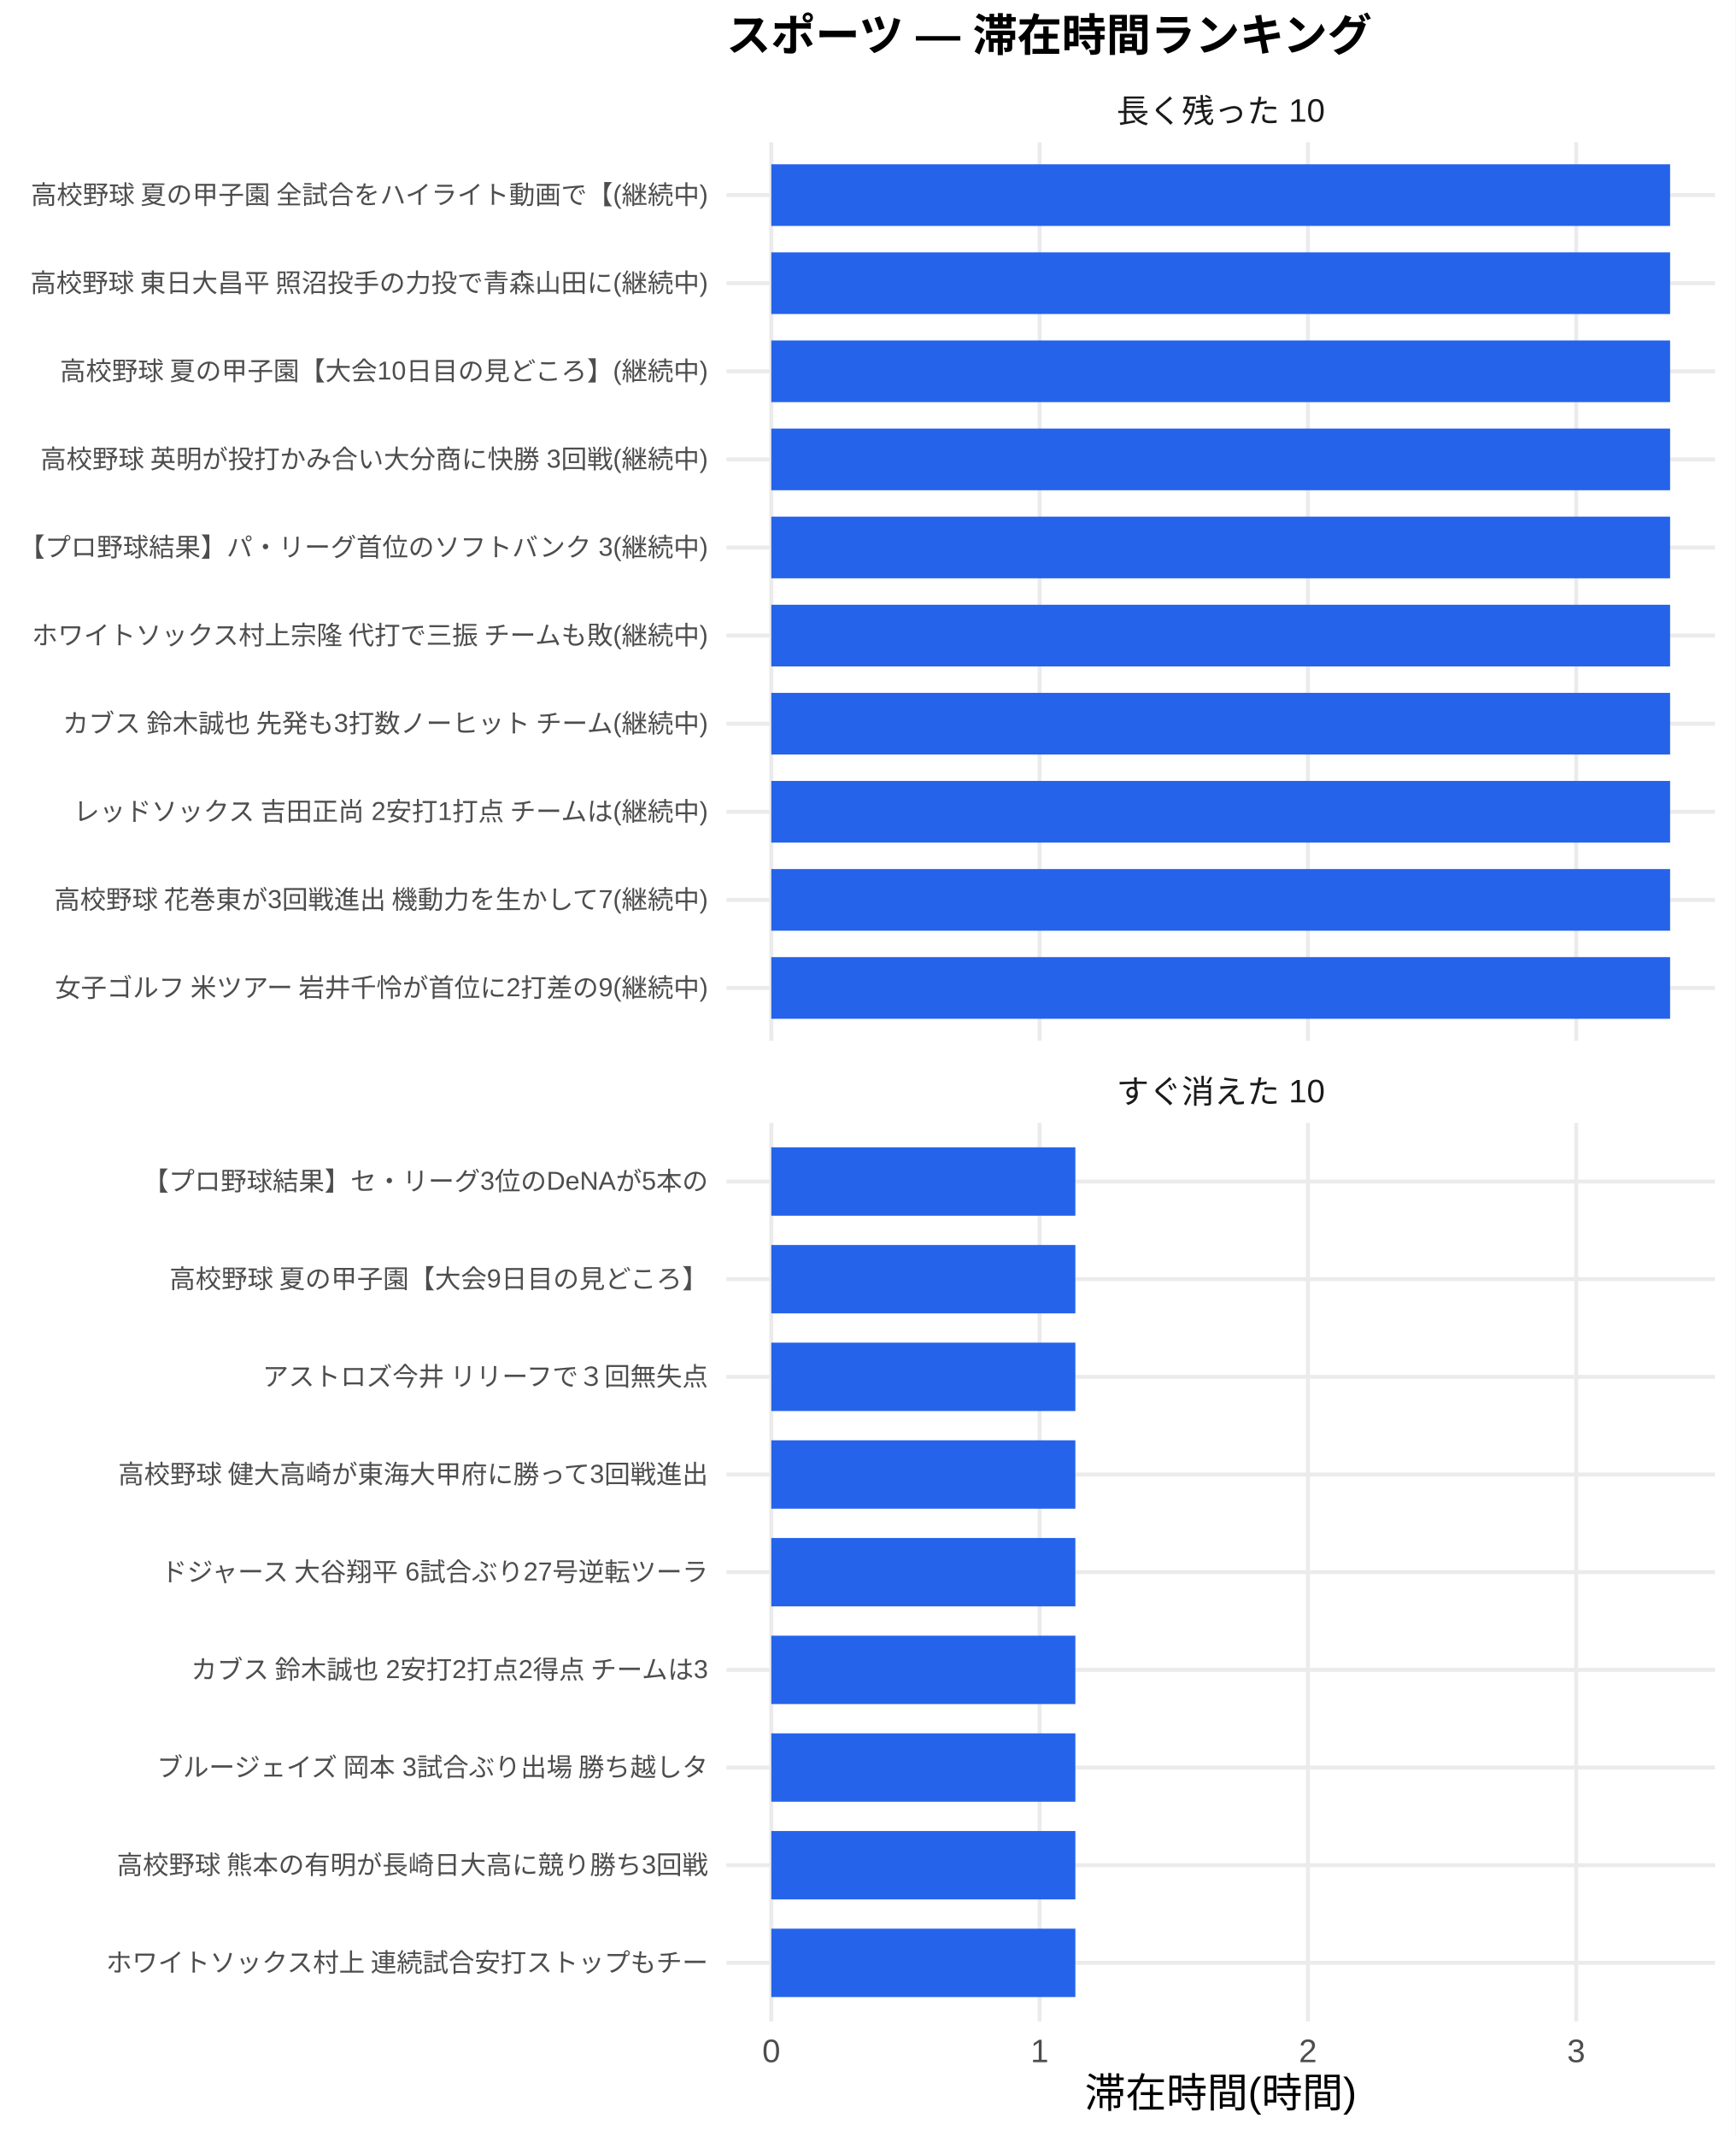
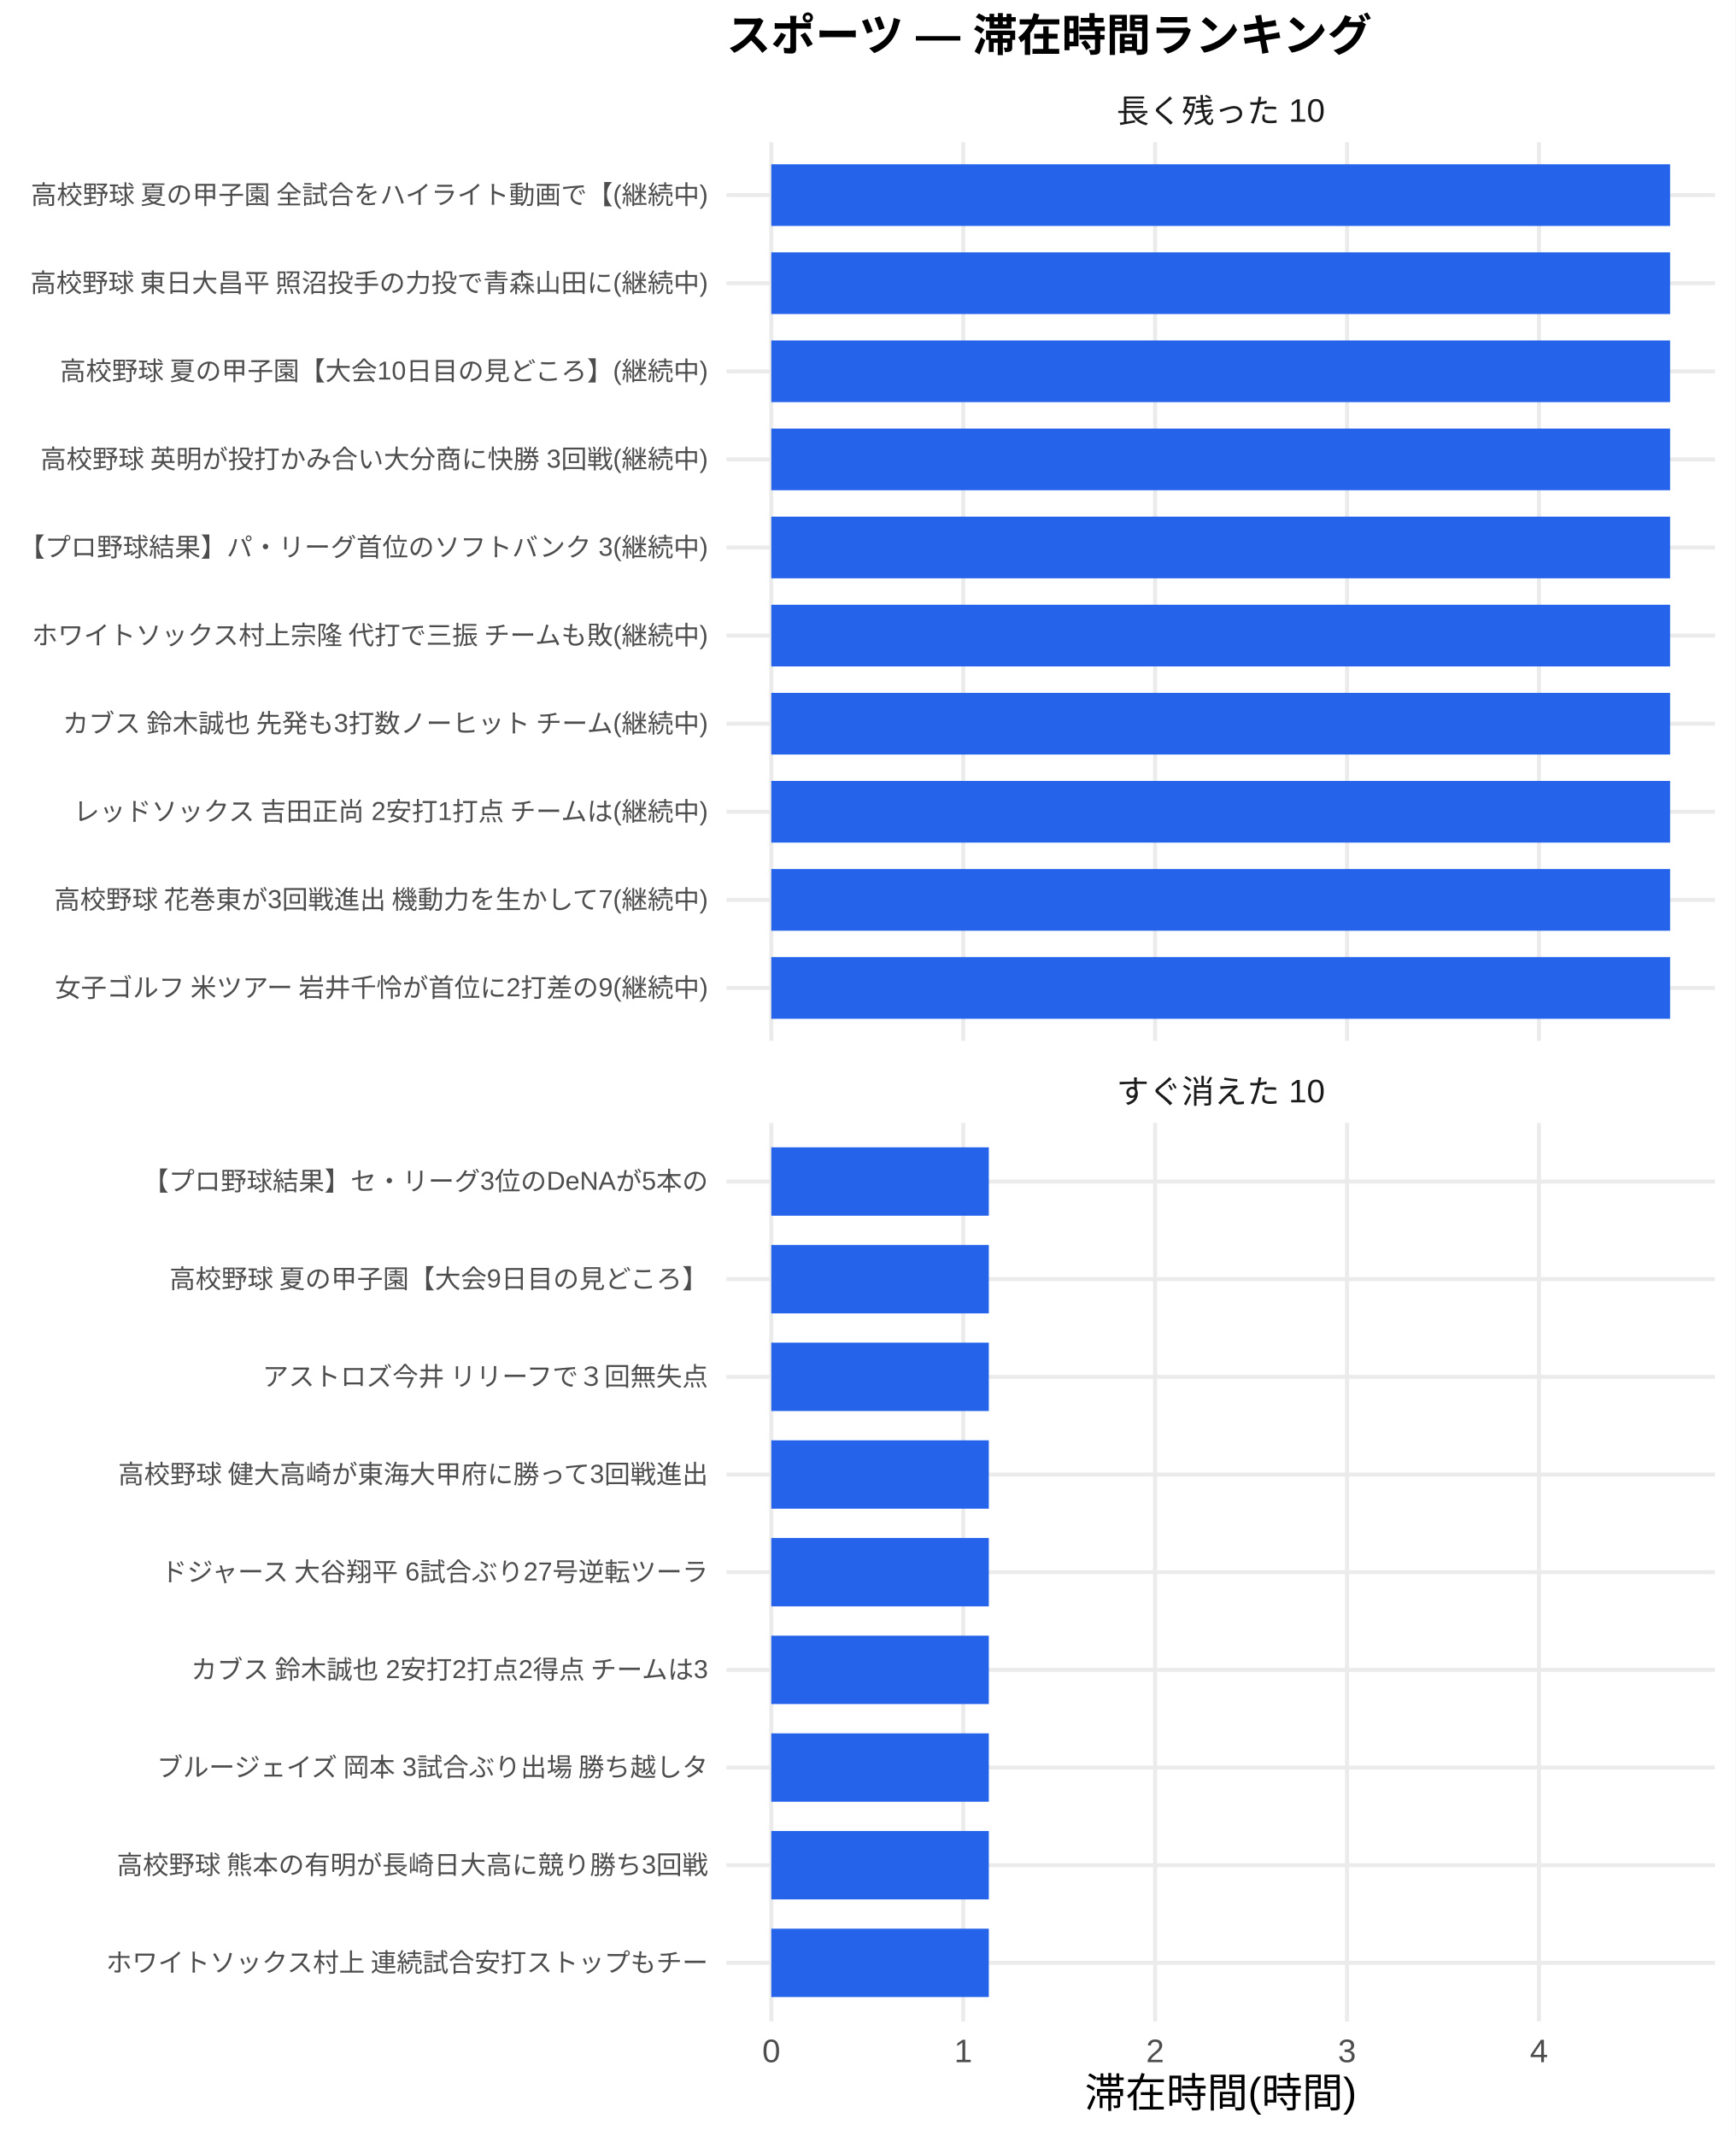
<svg xmlns="http://www.w3.org/2000/svg" width="468.00pt" height="576.00pt" viewBox="0 0 468.00 576.00">
  <g class="svglite">
    <defs>
      <style type="text/css">
    .svglite line, .svglite polyline, .svglite polygon, .svglite path, .svglite rect, .svglite circle {
      fill: none;
      stroke: #000000;
      stroke-linecap: round;
      stroke-linejoin: round;
      stroke-miterlimit: 10.00;
    }
    .svglite text {
      white-space: pre;
    }
    .svglite g.glyphgroup path {
      fill: inherit;
      stroke: none;
    }
  </style>
    </defs>
    <rect width="100%" height="100%" style="stroke: none; fill: #FFFFFF;" />
    <defs>
      <clipPath id="cpMC4wMHw0NjguMDB8MC4wMHw1NzYuMDA=">
        <rect x="0.00" y="0.00" width="468.00" height="576.00" />
      </clipPath>
    </defs>
    <g clip-path="url(#cpMC4wMHw0NjguMDB8MC4wMHw1NzYuMDA=)">
      <rect x="0.00" y="0.00" width="468.00" height="576.00" style="stroke-width: 1.07; stroke: none; fill: #FFFFFF;" />
    </g>
    <defs>
      <clipPath id="cpMTk1LjkwfDQ2Mi41MnwzOC4zNnwyODAuNjc=">
        <rect x="195.90" y="38.36" width="266.63" height="242.31" />
      </clipPath>
    </defs>
    <g clip-path="url(#cpMTk1LjkwfDQ2Mi41MnwzOC4zNnwyODAuNjc=)">
      <polyline points="195.90,266.42 462.52,266.42 " style="stroke-width: 1.07; stroke: #EBEBEB; stroke-linecap: butt;" />
      <polyline points="195.90,242.66 462.52,242.66 " style="stroke-width: 1.07; stroke: #EBEBEB; stroke-linecap: butt;" />
      <polyline points="195.90,218.91 462.52,218.91 " style="stroke-width: 1.07; stroke: #EBEBEB; stroke-linecap: butt;" />
      <polyline points="195.90,195.15 462.52,195.15 " style="stroke-width: 1.07; stroke: #EBEBEB; stroke-linecap: butt;" />
      <polyline points="195.90,171.39 462.52,171.39 " style="stroke-width: 1.07; stroke: #EBEBEB; stroke-linecap: butt;" />
      <polyline points="195.90,147.64 462.52,147.64 " style="stroke-width: 1.07; stroke: #EBEBEB; stroke-linecap: butt;" />
      <polyline points="195.90,123.88 462.52,123.88 " style="stroke-width: 1.07; stroke: #EBEBEB; stroke-linecap: butt;" />
      <polyline points="195.90,100.13 462.52,100.13 " style="stroke-width: 1.07; stroke: #EBEBEB; stroke-linecap: butt;" />
      <polyline points="195.90,76.37 462.52,76.37 " style="stroke-width: 1.07; stroke: #EBEBEB; stroke-linecap: butt;" />
      <polyline points="195.90,52.61 462.52,52.61 " style="stroke-width: 1.07; stroke: #EBEBEB; stroke-linecap: butt;" />
      <polyline points="208.01,280.67 208.01,38.36 " style="stroke-width: 1.07; stroke: #EBEBEB; stroke-linecap: butt;" />
-       <polyline points="280.37,280.67 280.37,38.36 " style="stroke-width: 1.07; stroke: #EBEBEB; stroke-linecap: butt;" />
-       <polyline points="352.72,280.67 352.72,38.36 " style="stroke-width: 1.07; stroke: #EBEBEB; stroke-linecap: butt;" />
-       <polyline points="425.08,280.67 425.08,38.36 " style="stroke-width: 1.07; stroke: #EBEBEB; stroke-linecap: butt;" />
+       <polyline points="259.77,280.67 259.77,38.36 " style="stroke-width: 1.07; stroke: #EBEBEB; stroke-linecap: butt;" />
+       <polyline points="311.52,280.67 311.52,38.36 " style="stroke-width: 1.07; stroke: #EBEBEB; stroke-linecap: butt;" />
+       <polyline points="363.28,280.67 363.28,38.36 " style="stroke-width: 1.07; stroke: #EBEBEB; stroke-linecap: butt;" />
+       <polyline points="415.04,280.67 415.04,38.36 " style="stroke-width: 1.07; stroke: #EBEBEB; stroke-linecap: butt;" />
      <rect x="208.01" y="44.30" width="242.39" height="16.63" style="stroke-width: 1.07; stroke: none; stroke-linecap: butt; stroke-linejoin: miter; fill: #2563EB;" />
      <rect x="208.01" y="68.05" width="242.39" height="16.63" style="stroke-width: 1.07; stroke: none; stroke-linecap: butt; stroke-linejoin: miter; fill: #2563EB;" />
      <rect x="208.01" y="91.81" width="242.39" height="16.63" style="stroke-width: 1.07; stroke: none; stroke-linecap: butt; stroke-linejoin: miter; fill: #2563EB;" />
      <rect x="208.01" y="115.57" width="242.39" height="16.63" style="stroke-width: 1.07; stroke: none; stroke-linecap: butt; stroke-linejoin: miter; fill: #2563EB;" />
      <rect x="208.01" y="139.32" width="242.39" height="16.63" style="stroke-width: 1.07; stroke: none; stroke-linecap: butt; stroke-linejoin: miter; fill: #2563EB;" />
      <rect x="208.01" y="163.08" width="242.39" height="16.63" style="stroke-width: 1.07; stroke: none; stroke-linecap: butt; stroke-linejoin: miter; fill: #2563EB;" />
      <rect x="208.01" y="186.84" width="242.39" height="16.63" style="stroke-width: 1.07; stroke: none; stroke-linecap: butt; stroke-linejoin: miter; fill: #2563EB;" />
      <rect x="208.01" y="210.59" width="242.39" height="16.63" style="stroke-width: 1.07; stroke: none; stroke-linecap: butt; stroke-linejoin: miter; fill: #2563EB;" />
      <rect x="208.01" y="234.35" width="242.39" height="16.63" style="stroke-width: 1.07; stroke: none; stroke-linecap: butt; stroke-linejoin: miter; fill: #2563EB;" />
      <rect x="208.01" y="258.10" width="242.39" height="16.63" style="stroke-width: 1.07; stroke: none; stroke-linecap: butt; stroke-linejoin: miter; fill: #2563EB;" />
    </g>
    <g clip-path="url(#cpMC4wMHw0NjguMDB8MC4wMHw1NzYuMDA=)">
</g>
    <defs>
      <clipPath id="cpMTk1LjkwfDQ2Mi41MnwzMDIuODB8NTQ1LjEy">
        <rect x="195.90" y="302.80" width="266.63" height="242.31" />
      </clipPath>
    </defs>
    <g clip-path="url(#cpMTk1LjkwfDQ2Mi41MnwzMDIuODB8NTQ1LjEy)">
      <polyline points="195.90,529.31 462.52,529.31 " style="stroke-width: 1.07; stroke: #EBEBEB; stroke-linecap: butt;" />
      <polyline points="195.90,502.97 462.52,502.97 " style="stroke-width: 1.07; stroke: #EBEBEB; stroke-linecap: butt;" />
      <polyline points="195.90,476.64 462.52,476.64 " style="stroke-width: 1.07; stroke: #EBEBEB; stroke-linecap: butt;" />
      <polyline points="195.90,450.30 462.52,450.30 " style="stroke-width: 1.07; stroke: #EBEBEB; stroke-linecap: butt;" />
      <polyline points="195.90,423.96 462.52,423.96 " style="stroke-width: 1.07; stroke: #EBEBEB; stroke-linecap: butt;" />
      <polyline points="195.90,397.62 462.52,397.62 " style="stroke-width: 1.07; stroke: #EBEBEB; stroke-linecap: butt;" />
      <polyline points="195.90,371.28 462.52,371.28 " style="stroke-width: 1.07; stroke: #EBEBEB; stroke-linecap: butt;" />
      <polyline points="195.90,344.94 462.52,344.94 " style="stroke-width: 1.07; stroke: #EBEBEB; stroke-linecap: butt;" />
      <polyline points="195.90,318.61 462.52,318.61 " style="stroke-width: 1.07; stroke: #EBEBEB; stroke-linecap: butt;" />
      <polyline points="208.01,545.12 208.01,302.80 " style="stroke-width: 1.07; stroke: #EBEBEB; stroke-linecap: butt;" />
-       <polyline points="280.37,545.12 280.37,302.80 " style="stroke-width: 1.07; stroke: #EBEBEB; stroke-linecap: butt;" />
-       <polyline points="352.72,545.12 352.72,302.80 " style="stroke-width: 1.07; stroke: #EBEBEB; stroke-linecap: butt;" />
-       <polyline points="425.08,545.12 425.08,302.80 " style="stroke-width: 1.07; stroke: #EBEBEB; stroke-linecap: butt;" />
-       <rect x="208.01" y="309.39" width="82.00" height="18.44" style="stroke-width: 1.07; stroke: none; stroke-linecap: butt; stroke-linejoin: miter; fill: #2563EB;" />
-       <rect x="208.01" y="335.73" width="82.00" height="18.44" style="stroke-width: 1.07; stroke: none; stroke-linecap: butt; stroke-linejoin: miter; fill: #2563EB;" />
-       <rect x="208.01" y="362.06" width="82.00" height="18.44" style="stroke-width: 1.07; stroke: none; stroke-linecap: butt; stroke-linejoin: miter; fill: #2563EB;" />
-       <rect x="208.01" y="388.40" width="82.00" height="18.44" style="stroke-width: 1.07; stroke: none; stroke-linecap: butt; stroke-linejoin: miter; fill: #2563EB;" />
-       <rect x="208.01" y="414.74" width="82.00" height="18.44" style="stroke-width: 1.07; stroke: none; stroke-linecap: butt; stroke-linejoin: miter; fill: #2563EB;" />
-       <rect x="208.01" y="441.08" width="82.00" height="18.44" style="stroke-width: 1.07; stroke: none; stroke-linecap: butt; stroke-linejoin: miter; fill: #2563EB;" />
-       <rect x="208.01" y="467.42" width="82.00" height="18.44" style="stroke-width: 1.07; stroke: none; stroke-linecap: butt; stroke-linejoin: miter; fill: #2563EB;" />
-       <rect x="208.01" y="493.76" width="82.00" height="18.44" style="stroke-width: 1.07; stroke: none; stroke-linecap: butt; stroke-linejoin: miter; fill: #2563EB;" />
-       <rect x="208.01" y="520.09" width="82.00" height="18.44" style="stroke-width: 1.07; stroke: none; stroke-linecap: butt; stroke-linejoin: miter; fill: #2563EB;" />
+       <polyline points="259.77,545.12 259.77,302.80 " style="stroke-width: 1.07; stroke: #EBEBEB; stroke-linecap: butt;" />
+       <polyline points="311.52,545.12 311.52,302.80 " style="stroke-width: 1.07; stroke: #EBEBEB; stroke-linecap: butt;" />
+       <polyline points="363.28,545.12 363.28,302.80 " style="stroke-width: 1.07; stroke: #EBEBEB; stroke-linecap: butt;" />
+       <polyline points="415.04,545.12 415.04,302.80 " style="stroke-width: 1.07; stroke: #EBEBEB; stroke-linecap: butt;" />
+       <rect x="208.01" y="309.39" width="58.66" height="18.44" style="stroke-width: 1.07; stroke: none; stroke-linecap: butt; stroke-linejoin: miter; fill: #2563EB;" />
+       <rect x="208.01" y="335.73" width="58.66" height="18.44" style="stroke-width: 1.07; stroke: none; stroke-linecap: butt; stroke-linejoin: miter; fill: #2563EB;" />
+       <rect x="208.01" y="362.06" width="58.66" height="18.44" style="stroke-width: 1.07; stroke: none; stroke-linecap: butt; stroke-linejoin: miter; fill: #2563EB;" />
+       <rect x="208.01" y="388.40" width="58.66" height="18.44" style="stroke-width: 1.07; stroke: none; stroke-linecap: butt; stroke-linejoin: miter; fill: #2563EB;" />
+       <rect x="208.01" y="414.74" width="58.66" height="18.44" style="stroke-width: 1.07; stroke: none; stroke-linecap: butt; stroke-linejoin: miter; fill: #2563EB;" />
+       <rect x="208.01" y="441.08" width="58.66" height="18.44" style="stroke-width: 1.07; stroke: none; stroke-linecap: butt; stroke-linejoin: miter; fill: #2563EB;" />
+       <rect x="208.01" y="467.42" width="58.66" height="18.44" style="stroke-width: 1.07; stroke: none; stroke-linecap: butt; stroke-linejoin: miter; fill: #2563EB;" />
+       <rect x="208.01" y="493.76" width="58.66" height="18.44" style="stroke-width: 1.07; stroke: none; stroke-linecap: butt; stroke-linejoin: miter; fill: #2563EB;" />
+       <rect x="208.01" y="520.09" width="58.66" height="18.44" style="stroke-width: 1.07; stroke: none; stroke-linecap: butt; stroke-linejoin: miter; fill: #2563EB;" />
    </g>
    <g clip-path="url(#cpMC4wMHw0NjguMDB8MC4wMHw1NzYuMDA=)">
</g>
    <defs>
      <clipPath id="cpMTk1LjkwfDQ2Mi41MnwyODYuMTV8MzAyLjgw">
        <rect x="195.90" y="286.15" width="266.63" height="16.65" />
      </clipPath>
    </defs>
    <g clip-path="url(#cpMTk1LjkwfDQ2Mi41MnwyODYuMTV8MzAyLjgw)">
      <text x="329.21" y="297.50" text-anchor="middle" style="font-size: 8.80px;fill: #1A1A1A; font-family: &quot;Liberation Sans&quot;;" textLength="56.20px" lengthAdjust="spacingAndGlyphs">すぐ消えた 10</text>
    </g>
    <g clip-path="url(#cpMC4wMHw0NjguMDB8MC4wMHw1NzYuMDA=)">
</g>
    <defs>
      <clipPath id="cpMTk1LjkwfDQ2Mi41MnwyMS43MXwzOC4zNg==">
        <rect x="195.90" y="21.71" width="266.63" height="16.65" />
      </clipPath>
    </defs>
    <g clip-path="url(#cpMTk1LjkwfDQ2Mi41MnwyMS43MXwzOC4zNg==)">
      <text x="329.21" y="33.06" text-anchor="middle" style="font-size: 8.80px;fill: #1A1A1A; font-family: &quot;Liberation Sans&quot;;" textLength="56.20px" lengthAdjust="spacingAndGlyphs">長く残った 10</text>
    </g>
    <g clip-path="url(#cpMC4wMHw0NjguMDB8MC4wMHw1NzYuMDA=)">
      <text x="208.01" y="556.10" text-anchor="middle" style="font-size: 8.80px;fill: #4D4D4D; font-family: &quot;Liberation Sans&quot;;" textLength="4.89px" lengthAdjust="spacingAndGlyphs">0</text>
-       <text x="280.37" y="556.10" text-anchor="middle" style="font-size: 8.80px;fill: #4D4D4D; font-family: &quot;Liberation Sans&quot;;" textLength="4.89px" lengthAdjust="spacingAndGlyphs">1</text>
-       <text x="352.72" y="556.10" text-anchor="middle" style="font-size: 8.80px;fill: #4D4D4D; font-family: &quot;Liberation Sans&quot;;" textLength="4.89px" lengthAdjust="spacingAndGlyphs">2</text>
-       <text x="425.08" y="556.10" text-anchor="middle" style="font-size: 8.80px;fill: #4D4D4D; font-family: &quot;Liberation Sans&quot;;" textLength="4.89px" lengthAdjust="spacingAndGlyphs">3</text>
+       <text x="259.77" y="556.10" text-anchor="middle" style="font-size: 8.80px;fill: #4D4D4D; font-family: &quot;Liberation Sans&quot;;" textLength="4.89px" lengthAdjust="spacingAndGlyphs">1</text>
+       <text x="311.52" y="556.10" text-anchor="middle" style="font-size: 8.80px;fill: #4D4D4D; font-family: &quot;Liberation Sans&quot;;" textLength="4.89px" lengthAdjust="spacingAndGlyphs">2</text>
+       <text x="363.28" y="556.10" text-anchor="middle" style="font-size: 8.80px;fill: #4D4D4D; font-family: &quot;Liberation Sans&quot;;" textLength="4.89px" lengthAdjust="spacingAndGlyphs">3</text>
+       <text x="415.04" y="556.10" text-anchor="middle" style="font-size: 8.80px;fill: #4D4D4D; font-family: &quot;Liberation Sans&quot;;" textLength="4.89px" lengthAdjust="spacingAndGlyphs">4</text>
      <text x="190.96" y="268.83" text-anchor="end" style="font-size: 7.00px;fill: #4D4D4D; font-family: &quot;Liberation Sans&quot;;" textLength="177.31px" lengthAdjust="spacingAndGlyphs">女子ゴルフ 米ツアー 岩井千怜が首位に2打差の9(継続中)</text>
      <text x="190.96" y="245.07" text-anchor="end" style="font-size: 7.00px;fill: #4D4D4D; font-family: &quot;Liberation Sans&quot;;" textLength="177.31px" lengthAdjust="spacingAndGlyphs">高校野球 花巻東が3回戦進出 機動力を生かして7(継続中)</text>
      <text x="190.96" y="221.31" text-anchor="end" style="font-size: 7.00px;fill: #4D4D4D; font-family: &quot;Liberation Sans&quot;;" textLength="172.25px" lengthAdjust="spacingAndGlyphs">レッドソックス 吉田正尚 2安打1打点 チームは(継続中)</text>
      <text x="190.96" y="197.56" text-anchor="end" style="font-size: 7.00px;fill: #4D4D4D; font-family: &quot;Liberation Sans&quot;;" textLength="175.36px" lengthAdjust="spacingAndGlyphs">カブス 鈴木誠也 先発も3打数ノーヒット チーム(継続中)</text>
      <text x="190.96" y="173.80" text-anchor="end" style="font-size: 7.00px;fill: #4D4D4D; font-family: &quot;Liberation Sans&quot;;" textLength="183.53px" lengthAdjust="spacingAndGlyphs">ホワイトソックス村上宗隆 代打で三振 チームも敗(継続中)</text>
      <text x="190.96" y="150.05" text-anchor="end" style="font-size: 7.00px;fill: #4D4D4D; font-family: &quot;Liberation Sans&quot;;" textLength="185.48px" lengthAdjust="spacingAndGlyphs">【プロ野球結果】パ・リーグ首位のソフトバンク 3(継続中)</text>
      <text x="190.96" y="126.29" text-anchor="end" style="font-size: 7.00px;fill: #4D4D4D; font-family: &quot;Liberation Sans&quot;;" textLength="180.42px" lengthAdjust="spacingAndGlyphs">高校野球 英明が投打かみ合い大分商に快勝 3回戦(継続中)</text>
      <text x="190.96" y="102.53" text-anchor="end" style="font-size: 7.00px;fill: #4D4D4D; font-family: &quot;Liberation Sans&quot;;" textLength="175.38px" lengthAdjust="spacingAndGlyphs">高校野球 夏の甲子園【大会10日目の見どころ】(継続中)</text>
      <text x="190.96" y="78.78" text-anchor="end" style="font-size: 7.00px;fill: #4D4D4D; font-family: &quot;Liberation Sans&quot;;" textLength="183.53px" lengthAdjust="spacingAndGlyphs">高校野球 東日大昌平 照沼投手の力投で青森山田に(継続中)</text>
      <text x="190.96" y="55.02" text-anchor="end" style="font-size: 7.00px;fill: #4D4D4D; font-family: &quot;Liberation Sans&quot;;" textLength="183.53px" lengthAdjust="spacingAndGlyphs">高校野球 夏の甲子園 全試合をハイライト動画で【(継続中)</text>
      <text x="190.96" y="531.72" text-anchor="end" style="font-size: 7.00px;fill: #4D4D4D; font-family: &quot;Liberation Sans&quot;;" textLength="162.94px" lengthAdjust="spacingAndGlyphs">ホワイトソックス村上 連続試合安打ストップもチー</text>
      <text x="190.96" y="505.38" text-anchor="end" style="font-size: 7.00px;fill: #4D4D4D; font-family: &quot;Liberation Sans&quot;;" textLength="159.83px" lengthAdjust="spacingAndGlyphs">高校野球 熊本の有明が長崎日大高に競り勝ち3回戦</text>
      <text x="190.96" y="479.04" text-anchor="end" style="font-size: 7.00px;fill: #4D4D4D; font-family: &quot;Liberation Sans&quot;;" textLength="149.70px" lengthAdjust="spacingAndGlyphs">ブルージェイズ 岡本 3試合ぶり出場 勝ち越しタ</text>
      <text x="190.96" y="452.71" text-anchor="end" style="font-size: 7.00px;fill: #4D4D4D; font-family: &quot;Liberation Sans&quot;;" textLength="140.38px" lengthAdjust="spacingAndGlyphs">カブス 鈴木誠也 2安打2打点2得点 チームは3</text>
      <text x="190.96" y="426.37" text-anchor="end" style="font-size: 7.00px;fill: #4D4D4D; font-family: &quot;Liberation Sans&quot;;" textLength="148.55px" lengthAdjust="spacingAndGlyphs">ドジャース 大谷翔平 6試合ぶり27号逆転ツーラ</text>
      <text x="190.96" y="400.03" text-anchor="end" style="font-size: 7.00px;fill: #4D4D4D; font-family: &quot;Liberation Sans&quot;;" textLength="159.83px" lengthAdjust="spacingAndGlyphs">高校野球 健大高崎が東海大甲府に勝って3回戦進出</text>
      <text x="190.96" y="373.69" text-anchor="end" style="font-size: 7.00px;fill: #4D4D4D; font-family: &quot;Liberation Sans&quot;;" textLength="120.94px" lengthAdjust="spacingAndGlyphs">アストロズ今井 リリーフで３回無失点</text>
      <text x="190.96" y="347.35" text-anchor="end" style="font-size: 7.00px;fill: #4D4D4D; font-family: &quot;Liberation Sans&quot;;" textLength="145.83px" lengthAdjust="spacingAndGlyphs">高校野球 夏の甲子園【大会9日目の見どころ】</text>
      <text x="190.96" y="321.01" text-anchor="end" style="font-size: 7.00px;fill: #4D4D4D; font-family: &quot;Liberation Sans&quot;;" textLength="152.47px" lengthAdjust="spacingAndGlyphs">【プロ野球結果】セ・リーグ3位のDeNAが5本の</text>
      <text x="329.21" y="568.24" text-anchor="middle" style="font-size: 11.00px; font-family: &quot;Liberation Sans&quot;;" textLength="73.31px" lengthAdjust="spacingAndGlyphs">滞在時間(時間)</text>
      <text x="195.90" y="13.74" style="font-size: 12.00px; font-weight: bold; font-family: &quot;Liberation Sans&quot;;" textLength="174.66px" lengthAdjust="spacingAndGlyphs">スポーツ — 滞在時間ランキング</text>
    </g>
  </g>
</svg>
